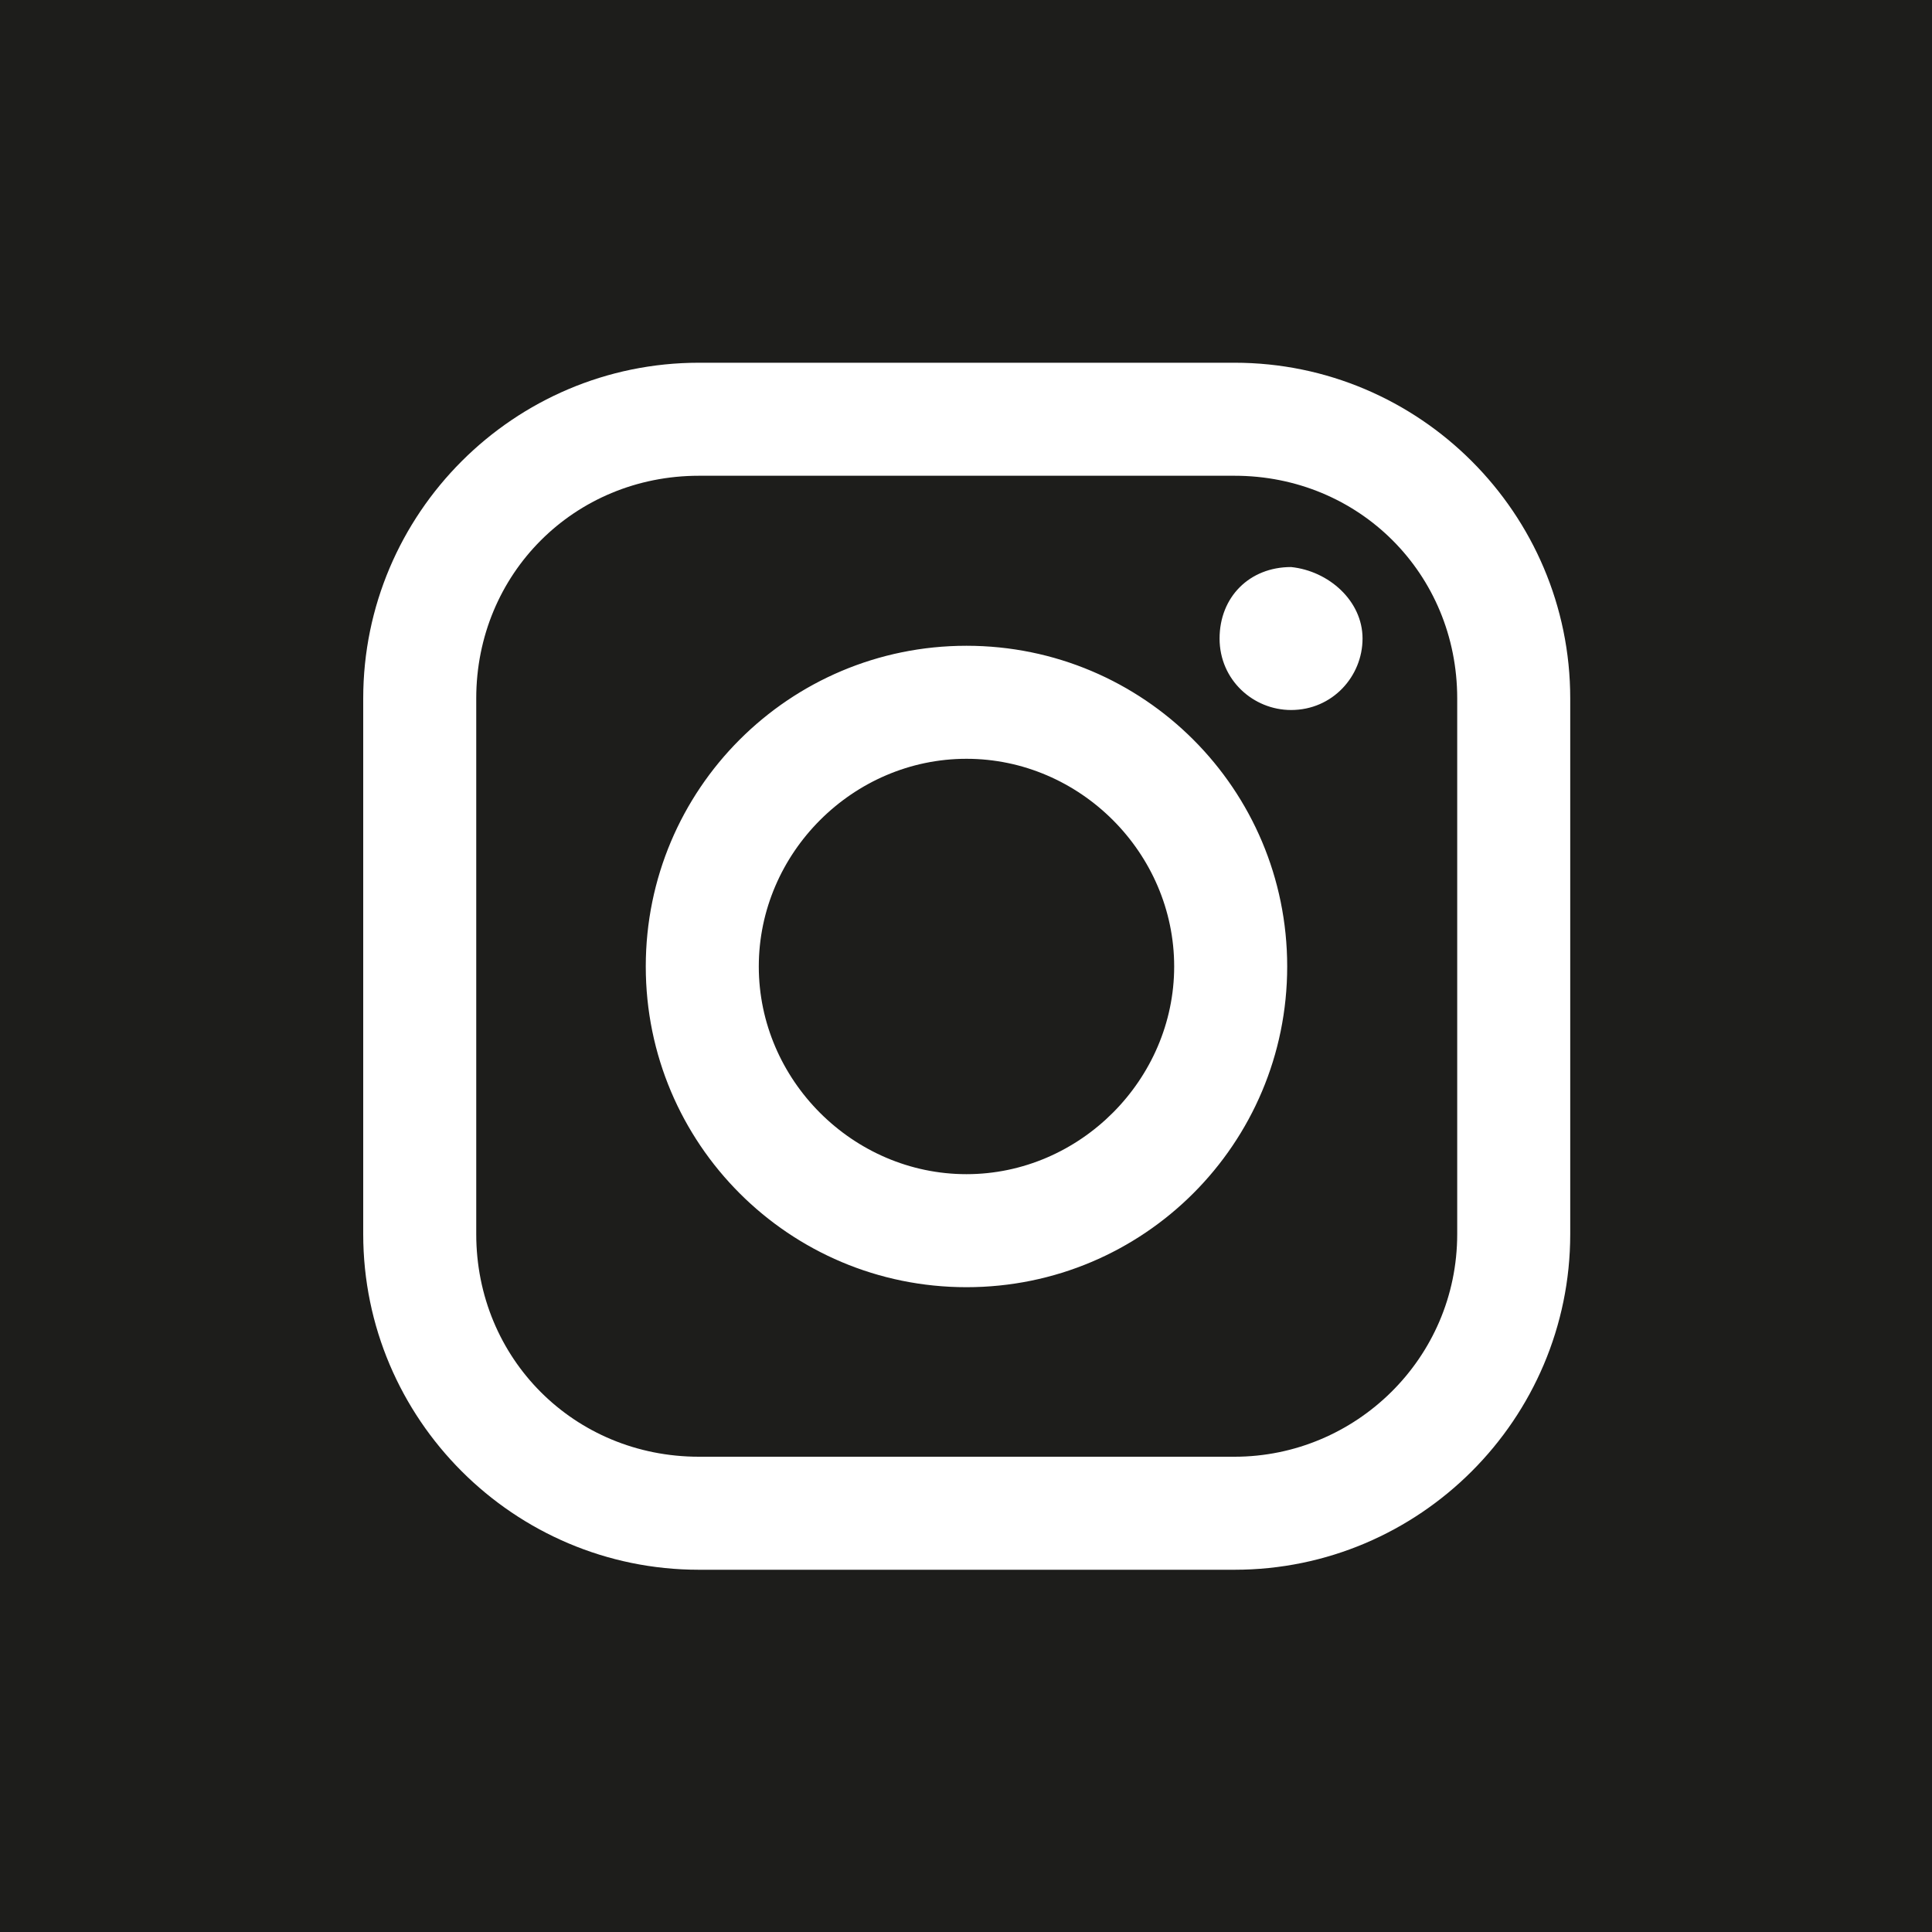
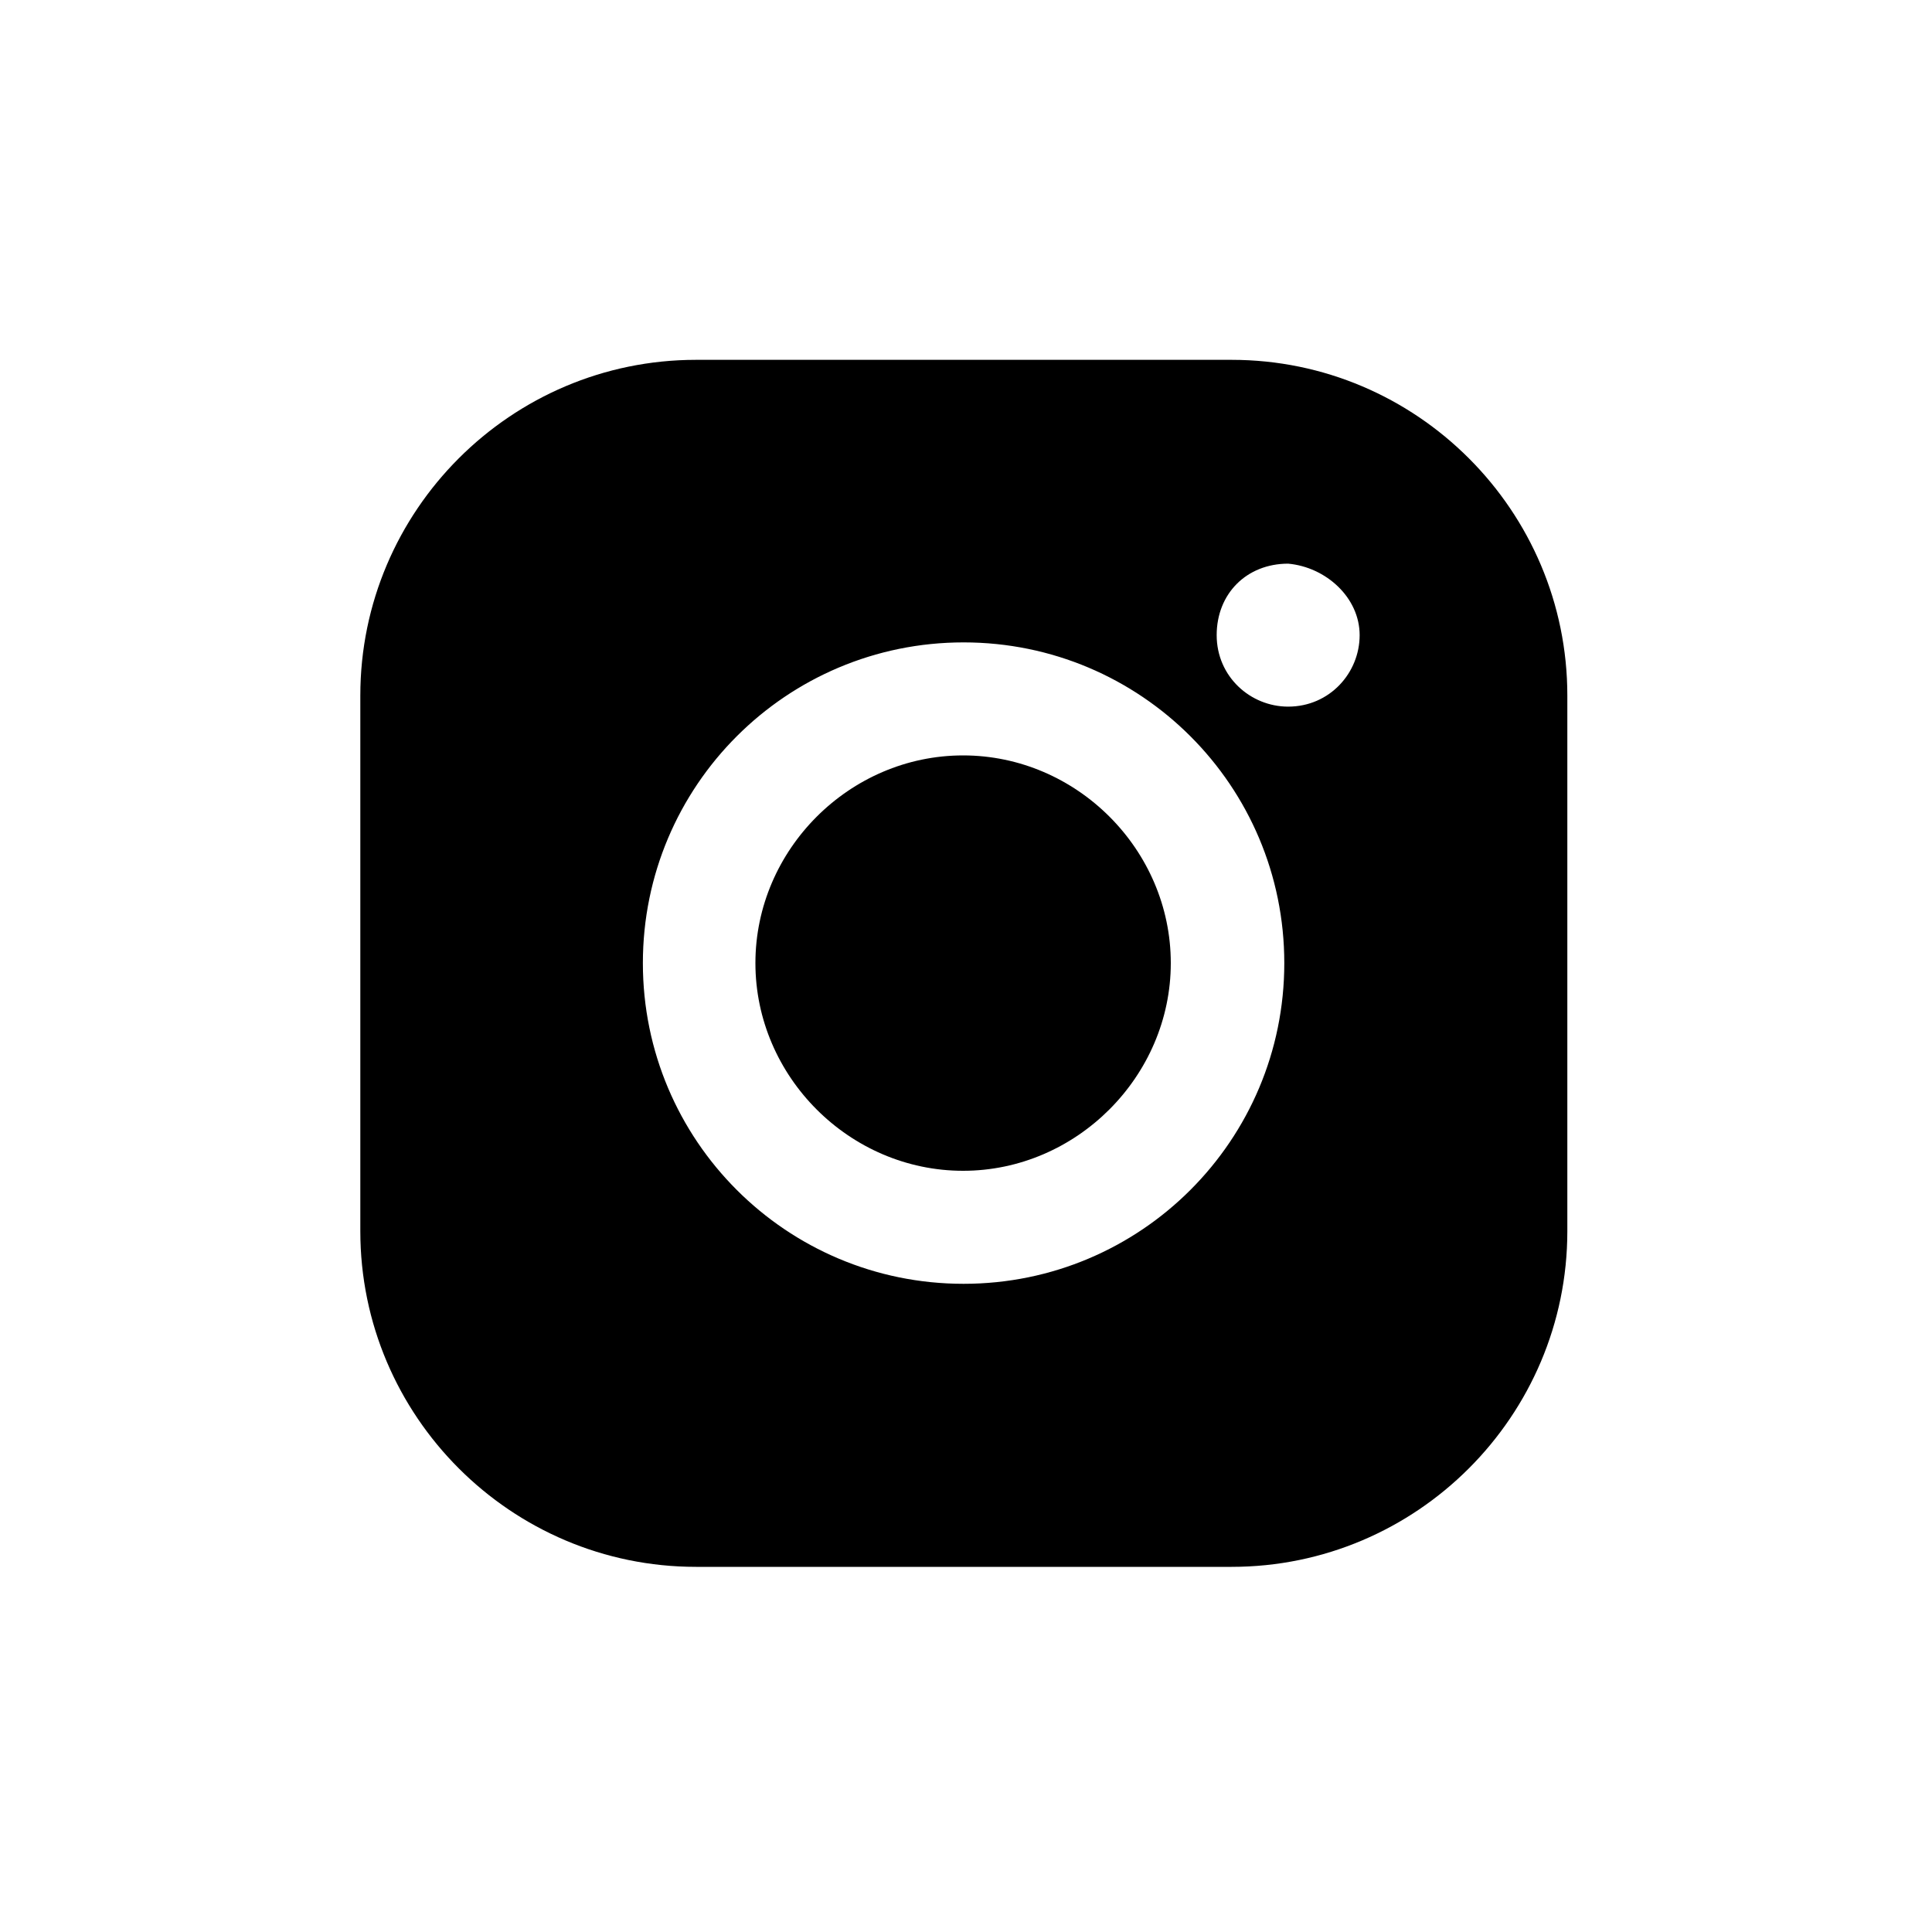
<svg xmlns="http://www.w3.org/2000/svg" viewBox="0 0 40 40">
-   <path fill="#1d1d1b" d="M25.56 9.85H14.47c-2.58 0-4.61 2.03-4.61 4.61v11.09c0 2.58 2.03 4.61 4.61 4.61h11.09c2.5 0 4.61-2.03 4.61-4.61V14.46c0-2.58-2.03-4.61-4.61-4.61m-5.55 16.8c-3.67 0-6.64-2.97-6.64-6.64s2.97-6.64 6.64-6.64 6.64 2.97 6.64 6.64-2.97 6.64-6.64 6.64m6.72-11.95c-.78 0-1.48-.62-1.48-1.48s.62-1.48 1.48-1.48c.78.08 1.48.7 1.48 1.48s-.62 1.48-1.48 1.48m-2.42 5.31c0 2.34-1.95 4.3-4.3 4.3s-4.3-1.95-4.3-4.3 1.95-4.3 4.3-4.3 4.3 1.95 4.3 4.3M0 0v40h40V0zm32.51 25.55c0 3.83-3.12 6.95-6.95 6.95H14.47c-3.83 0-6.95-3.12-6.95-6.95V14.46c0-3.83 3.12-6.95 6.95-6.95h11.09c3.83 0 6.95 3.12 6.95 6.95z" />
+   <path d="M24.24 19.94c0 2.34-1.95 4.3-4.3 4.3s-4.3-1.95-4.3-4.3 1.95-4.3 4.3-4.3 4.3 1.95 4.3 4.3m8.21-5.54v11.09c0 3.83-3.12 6.95-6.95 6.95H14.41c-3.83 0-6.95-3.12-6.95-6.95V14.4c0-3.83 3.12-6.95 6.95-6.95H25.5c3.83 0 6.95 3.12 6.95 6.95m-5.86 5.54c0-3.67-2.97-6.64-6.64-6.64s-6.64 2.97-6.64 6.64 2.97 6.64 6.64 6.64 6.64-2.97 6.64-6.64m1.56-6.79c0-.78-.7-1.41-1.48-1.48-.86 0-1.48.62-1.48 1.48s.7 1.48 1.48 1.48c.86 0 1.48-.7 1.48-1.48" />
</svg>
